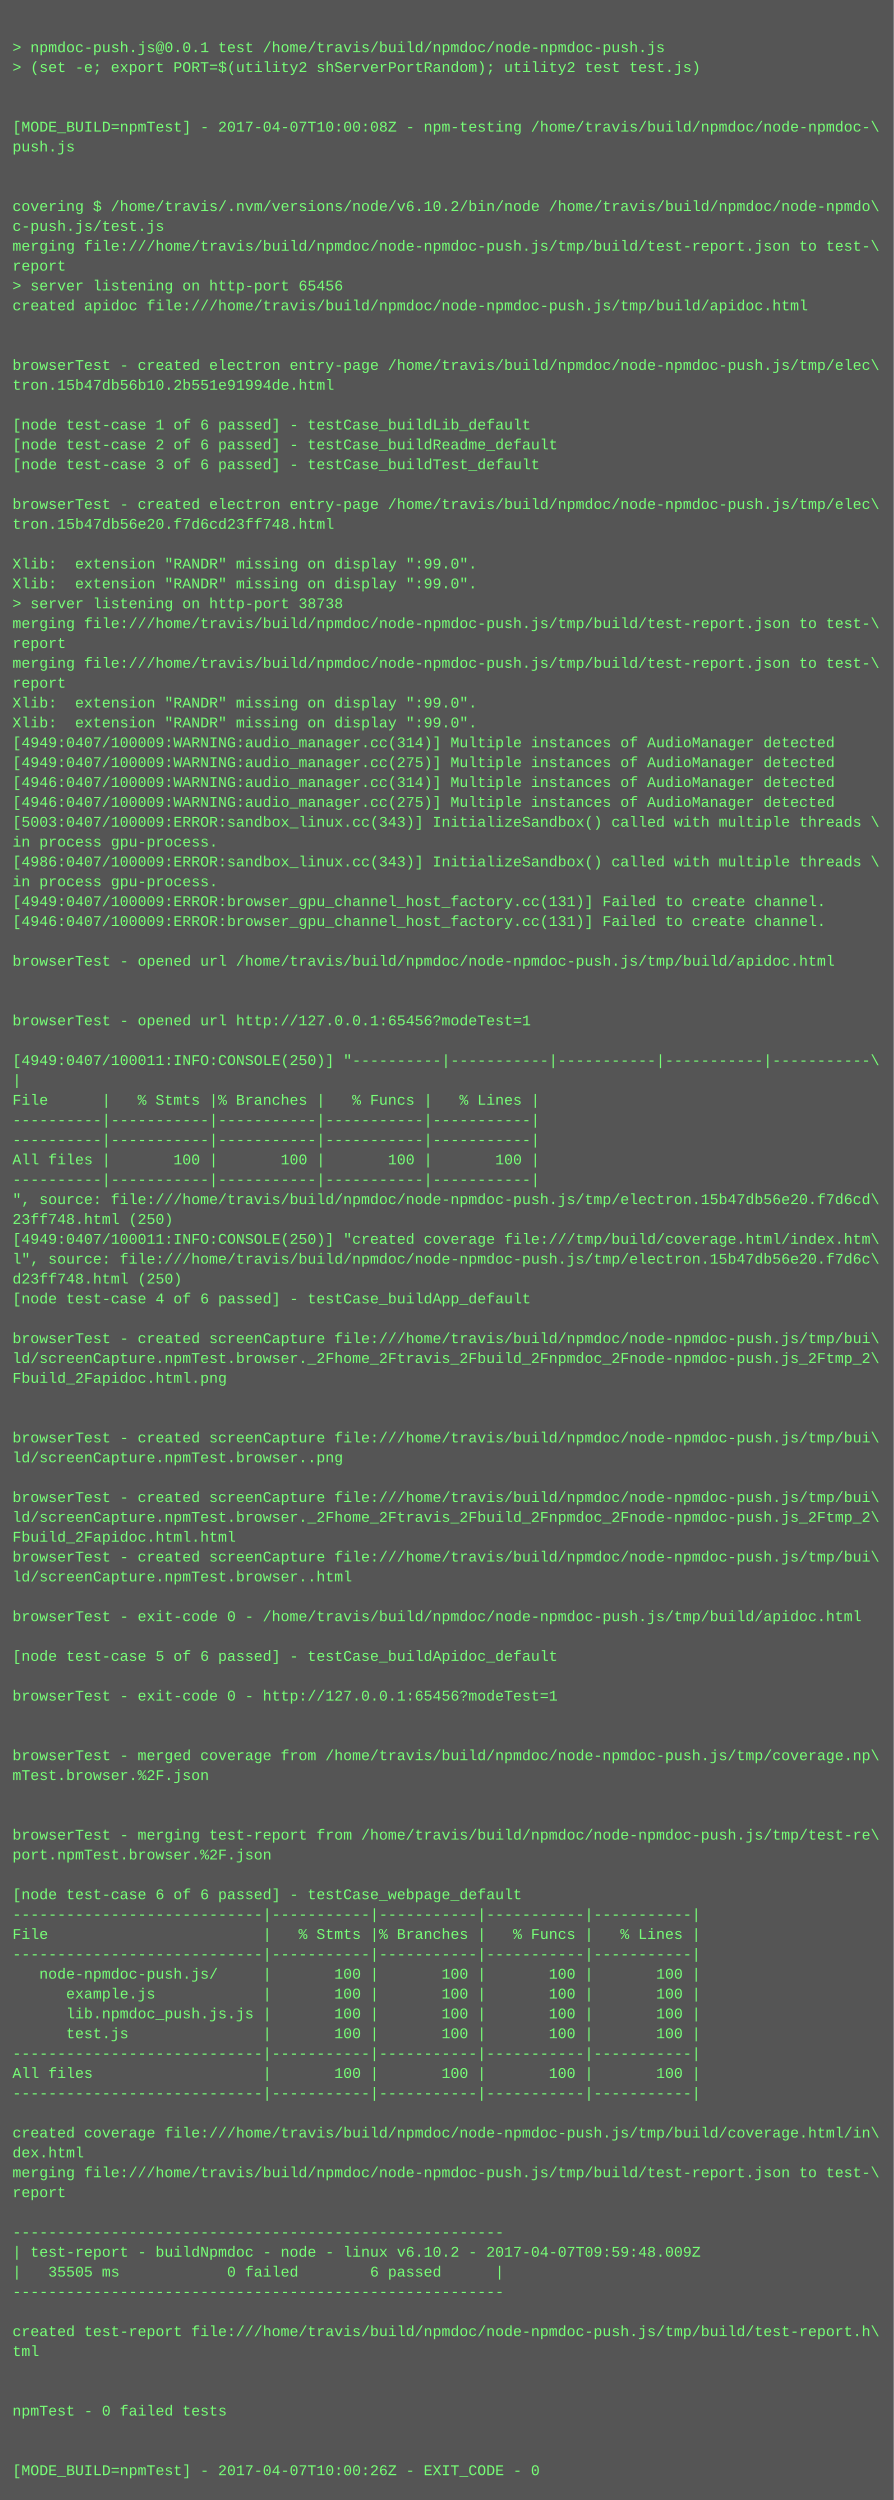
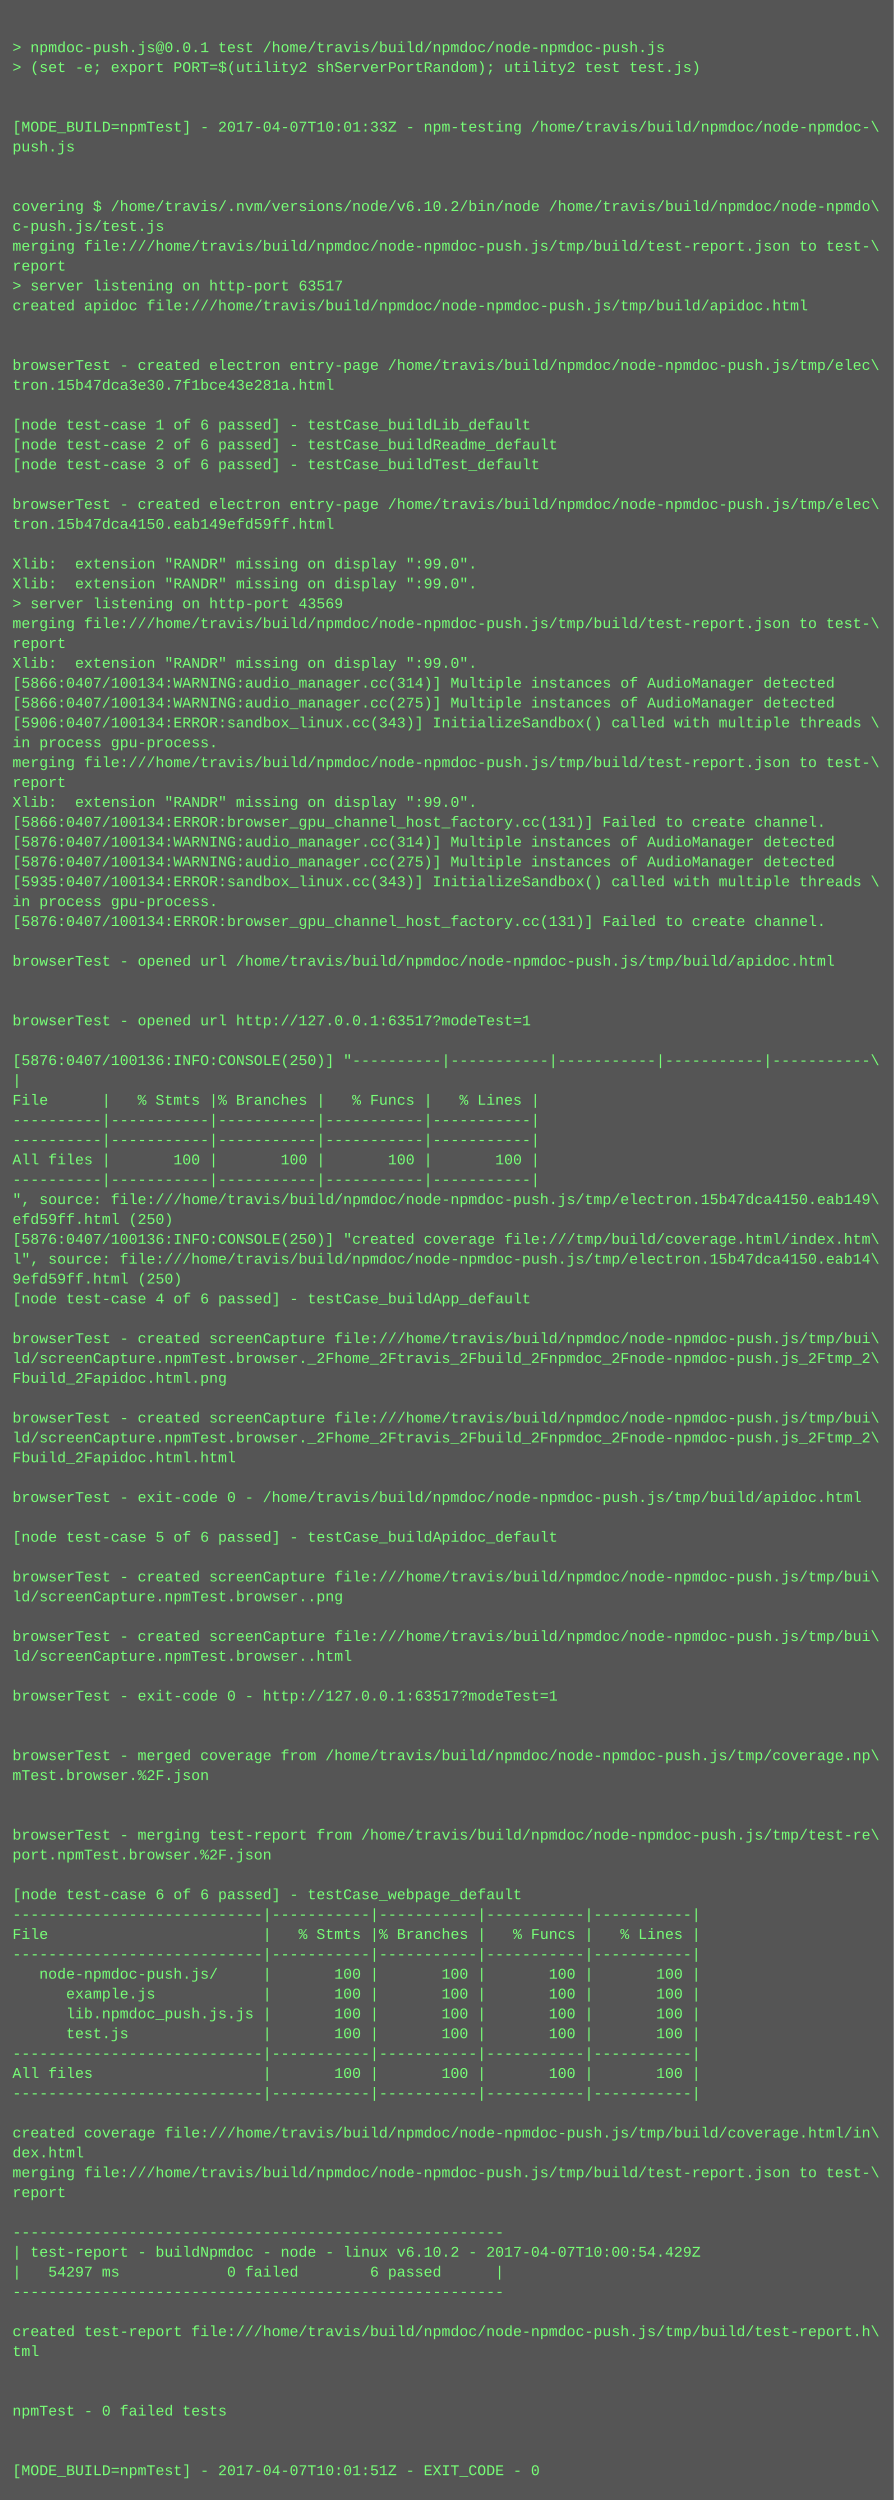
<svg xmlns="http://www.w3.org/2000/svg" height="2014" width="720">
  <rect height="2014" fill="#555" width="720" />
  <text fill="#7f7" font-family="Courier New" font-size="12" xml:space="preserve">
    <tspan x="10" y="26" />
    <tspan x="10" y="42">&gt; npmdoc-push.js@0.0.1 test /home/travis/build/npmdoc/node-npmdoc-push.js</tspan>
    <tspan x="10" y="58">&gt; (set -e; export PORT=$(utility2 shServerPortRandom); utility2 test test.js)</tspan>
    <tspan x="10" y="74" />
    <tspan x="10" y="90" />
-     <tspan x="10" y="106">[MODE_BUILD=npmTest] - 2017-04-07T10:00:08Z - npm-testing /home/travis/build/npmdoc/node-npmdoc-\</tspan>
+     <tspan x="10" y="106">[MODE_BUILD=npmTest] - 2017-04-07T10:01:33Z - npm-testing /home/travis/build/npmdoc/node-npmdoc-\</tspan>
    <tspan x="10" y="122">push.js</tspan>
    <tspan x="10" y="138" />
    <tspan x="10" y="154" />
    <tspan x="10" y="170">covering $ /home/travis/.nvm/versions/node/v6.10.2/bin/node /home/travis/build/npmdoc/node-npmdo\</tspan>
    <tspan x="10" y="186">c-push.js/test.js</tspan>
    <tspan x="10" y="202">merging file:///home/travis/build/npmdoc/node-npmdoc-push.js/tmp/build/test-report.json to test-\</tspan>
    <tspan x="10" y="218">report</tspan>
-     <tspan x="10" y="234">&gt; server listening on http-port 65456</tspan>
+     <tspan x="10" y="234">&gt; server listening on http-port 63517</tspan>
    <tspan x="10" y="250">created apidoc file:///home/travis/build/npmdoc/node-npmdoc-push.js/tmp/build/apidoc.html</tspan>
    <tspan x="10" y="266" />
    <tspan x="10" y="282" />
    <tspan x="10" y="298">browserTest - created electron entry-page /home/travis/build/npmdoc/node-npmdoc-push.js/tmp/elec\</tspan>
-     <tspan x="10" y="314">tron.15b47db56b10.2b551e91994de.html</tspan>
+     <tspan x="10" y="314">tron.15b47dca3e30.7f1bce43e281a.html</tspan>
    <tspan x="10" y="330" />
    <tspan x="10" y="346">[node test-case 1 of 6 passed] - testCase_buildLib_default</tspan>
    <tspan x="10" y="362">[node test-case 2 of 6 passed] - testCase_buildReadme_default</tspan>
    <tspan x="10" y="378">[node test-case 3 of 6 passed] - testCase_buildTest_default</tspan>
    <tspan x="10" y="394" />
    <tspan x="10" y="410">browserTest - created electron entry-page /home/travis/build/npmdoc/node-npmdoc-push.js/tmp/elec\</tspan>
-     <tspan x="10" y="426">tron.15b47db56e20.f7d6cd23ff748.html</tspan>
+     <tspan x="10" y="426">tron.15b47dca4150.eab149efd59ff.html</tspan>
    <tspan x="10" y="442" />
    <tspan x="10" y="458">Xlib:  extension "RANDR" missing on display ":99.0".</tspan>
    <tspan x="10" y="474">Xlib:  extension "RANDR" missing on display ":99.0".</tspan>
-     <tspan x="10" y="490">&gt; server listening on http-port 38738</tspan>
+     <tspan x="10" y="490">&gt; server listening on http-port 43569</tspan>
    <tspan x="10" y="506">merging file:///home/travis/build/npmdoc/node-npmdoc-push.js/tmp/build/test-report.json to test-\</tspan>
    <tspan x="10" y="522">report</tspan>
-     <tspan x="10" y="538">merging file:///home/travis/build/npmdoc/node-npmdoc-push.js/tmp/build/test-report.json to test-\</tspan>
-     <tspan x="10" y="554">report</tspan>
-     <tspan x="10" y="570">Xlib:  extension "RANDR" missing on display ":99.0".</tspan>
-     <tspan x="10" y="586">Xlib:  extension "RANDR" missing on display ":99.0".</tspan>
-     <tspan x="10" y="602">[4949:0407/100009:WARNING:audio_manager.cc(314)] Multiple instances of AudioManager detected</tspan>
-     <tspan x="10" y="618">[4949:0407/100009:WARNING:audio_manager.cc(275)] Multiple instances of AudioManager detected</tspan>
-     <tspan x="10" y="634">[4946:0407/100009:WARNING:audio_manager.cc(314)] Multiple instances of AudioManager detected</tspan>
-     <tspan x="10" y="650">[4946:0407/100009:WARNING:audio_manager.cc(275)] Multiple instances of AudioManager detected</tspan>
-     <tspan x="10" y="666">[5003:0407/100009:ERROR:sandbox_linux.cc(343)] InitializeSandbox() called with multiple threads \</tspan>
-     <tspan x="10" y="682">in process gpu-process. </tspan>
-     <tspan x="10" y="698">[4986:0407/100009:ERROR:sandbox_linux.cc(343)] InitializeSandbox() called with multiple threads \</tspan>
-     <tspan x="10" y="714">in process gpu-process. </tspan>
-     <tspan x="10" y="730">[4949:0407/100009:ERROR:browser_gpu_channel_host_factory.cc(131)] Failed to create channel.</tspan>
-     <tspan x="10" y="746">[4946:0407/100009:ERROR:browser_gpu_channel_host_factory.cc(131)] Failed to create channel.</tspan>
+     <tspan x="10" y="538">Xlib:  extension "RANDR" missing on display ":99.0".</tspan>
+     <tspan x="10" y="554">[5866:0407/100134:WARNING:audio_manager.cc(314)] Multiple instances of AudioManager detected</tspan>
+     <tspan x="10" y="570">[5866:0407/100134:WARNING:audio_manager.cc(275)] Multiple instances of AudioManager detected</tspan>
+     <tspan x="10" y="586">[5906:0407/100134:ERROR:sandbox_linux.cc(343)] InitializeSandbox() called with multiple threads \</tspan>
+     <tspan x="10" y="602">in process gpu-process. </tspan>
+     <tspan x="10" y="618">merging file:///home/travis/build/npmdoc/node-npmdoc-push.js/tmp/build/test-report.json to test-\</tspan>
+     <tspan x="10" y="634">report</tspan>
+     <tspan x="10" y="650">Xlib:  extension "RANDR" missing on display ":99.0".</tspan>
+     <tspan x="10" y="666">[5866:0407/100134:ERROR:browser_gpu_channel_host_factory.cc(131)] Failed to create channel.</tspan>
+     <tspan x="10" y="682">[5876:0407/100134:WARNING:audio_manager.cc(314)] Multiple instances of AudioManager detected</tspan>
+     <tspan x="10" y="698">[5876:0407/100134:WARNING:audio_manager.cc(275)] Multiple instances of AudioManager detected</tspan>
+     <tspan x="10" y="714">[5935:0407/100134:ERROR:sandbox_linux.cc(343)] InitializeSandbox() called with multiple threads \</tspan>
+     <tspan x="10" y="730">in process gpu-process. </tspan>
+     <tspan x="10" y="746">[5876:0407/100134:ERROR:browser_gpu_channel_host_factory.cc(131)] Failed to create channel.</tspan>
    <tspan x="10" y="762" />
    <tspan x="10" y="778">browserTest - opened url /home/travis/build/npmdoc/node-npmdoc-push.js/tmp/build/apidoc.html</tspan>
    <tspan x="10" y="794" />
    <tspan x="10" y="810" />
-     <tspan x="10" y="826">browserTest - opened url http://127.0.0.1:65456?modeTest=1</tspan>
+     <tspan x="10" y="826">browserTest - opened url http://127.0.0.1:63517?modeTest=1</tspan>
    <tspan x="10" y="842" />
-     <tspan x="10" y="858">[4949:0407/100011:INFO:CONSOLE(250)] "----------|-----------|-----------|-----------|-----------\</tspan>
+     <tspan x="10" y="858">[5876:0407/100136:INFO:CONSOLE(250)] "----------|-----------|-----------|-----------|-----------\</tspan>
    <tspan x="10" y="874">|</tspan>
    <tspan x="10" y="890">File      |   % Stmts |% Branches |   % Funcs |   % Lines |</tspan>
    <tspan x="10" y="906">----------|-----------|-----------|-----------|-----------|</tspan>
    <tspan x="10" y="922">----------|-----------|-----------|-----------|-----------|</tspan>
    <tspan x="10" y="938">All files |       100 |       100 |       100 |       100 |</tspan>
    <tspan x="10" y="954">----------|-----------|-----------|-----------|-----------|</tspan>
-     <tspan x="10" y="970">", source: file:///home/travis/build/npmdoc/node-npmdoc-push.js/tmp/electron.15b47db56e20.f7d6cd\</tspan>
-     <tspan x="10" y="986">23ff748.html (250)</tspan>
-     <tspan x="10" y="1002">[4949:0407/100011:INFO:CONSOLE(250)] "created coverage file:///tmp/build/coverage.html/index.htm\</tspan>
-     <tspan x="10" y="1018">l", source: file:///home/travis/build/npmdoc/node-npmdoc-push.js/tmp/electron.15b47db56e20.f7d6c\</tspan>
-     <tspan x="10" y="1034">d23ff748.html (250)</tspan>
+     <tspan x="10" y="970">", source: file:///home/travis/build/npmdoc/node-npmdoc-push.js/tmp/electron.15b47dca4150.eab149\</tspan>
+     <tspan x="10" y="986">efd59ff.html (250)</tspan>
+     <tspan x="10" y="1002">[5876:0407/100136:INFO:CONSOLE(250)] "created coverage file:///tmp/build/coverage.html/index.htm\</tspan>
+     <tspan x="10" y="1018">l", source: file:///home/travis/build/npmdoc/node-npmdoc-push.js/tmp/electron.15b47dca4150.eab14\</tspan>
+     <tspan x="10" y="1034">9efd59ff.html (250)</tspan>
    <tspan x="10" y="1050">[node test-case 4 of 6 passed] - testCase_buildApp_default</tspan>
    <tspan x="10" y="1066" />
    <tspan x="10" y="1082">browserTest - created screenCapture file:///home/travis/build/npmdoc/node-npmdoc-push.js/tmp/bui\</tspan>
    <tspan x="10" y="1098">ld/screenCapture.npmTest.browser._2Fhome_2Ftravis_2Fbuild_2Fnpmdoc_2Fnode-npmdoc-push.js_2Ftmp_2\</tspan>
    <tspan x="10" y="1114">Fbuild_2Fapidoc.html.png</tspan>
    <tspan x="10" y="1130" />
-     <tspan x="10" y="1146" />
-     <tspan x="10" y="1162">browserTest - created screenCapture file:///home/travis/build/npmdoc/node-npmdoc-push.js/tmp/bui\</tspan>
-     <tspan x="10" y="1178">ld/screenCapture.npmTest.browser..png</tspan>
+     <tspan x="10" y="1146">browserTest - created screenCapture file:///home/travis/build/npmdoc/node-npmdoc-push.js/tmp/bui\</tspan>
+     <tspan x="10" y="1162">ld/screenCapture.npmTest.browser._2Fhome_2Ftravis_2Fbuild_2Fnpmdoc_2Fnode-npmdoc-push.js_2Ftmp_2\</tspan>
+     <tspan x="10" y="1178">Fbuild_2Fapidoc.html.html</tspan>
    <tspan x="10" y="1194" />
-     <tspan x="10" y="1210">browserTest - created screenCapture file:///home/travis/build/npmdoc/node-npmdoc-push.js/tmp/bui\</tspan>
-     <tspan x="10" y="1226">ld/screenCapture.npmTest.browser._2Fhome_2Ftravis_2Fbuild_2Fnpmdoc_2Fnode-npmdoc-push.js_2Ftmp_2\</tspan>
-     <tspan x="10" y="1242">Fbuild_2Fapidoc.html.html</tspan>
-     <tspan x="10" y="1258">browserTest - created screenCapture file:///home/travis/build/npmdoc/node-npmdoc-push.js/tmp/bui\</tspan>
-     <tspan x="10" y="1274">ld/screenCapture.npmTest.browser..html</tspan>
-     <tspan x="10" y="1290" />
-     <tspan x="10" y="1306">browserTest - exit-code 0 - /home/travis/build/npmdoc/node-npmdoc-push.js/tmp/build/apidoc.html</tspan>
-     <tspan x="10" y="1322" />
-     <tspan x="10" y="1338">[node test-case 5 of 6 passed] - testCase_buildApidoc_default</tspan>
+     <tspan x="10" y="1210">browserTest - exit-code 0 - /home/travis/build/npmdoc/node-npmdoc-push.js/tmp/build/apidoc.html</tspan>
+     <tspan x="10" y="1226" />
+     <tspan x="10" y="1242">[node test-case 5 of 6 passed] - testCase_buildApidoc_default</tspan>
+     <tspan x="10" y="1258" />
+     <tspan x="10" y="1274">browserTest - created screenCapture file:///home/travis/build/npmdoc/node-npmdoc-push.js/tmp/bui\</tspan>
+     <tspan x="10" y="1290">ld/screenCapture.npmTest.browser..png</tspan>
+     <tspan x="10" y="1306" />
+     <tspan x="10" y="1322">browserTest - created screenCapture file:///home/travis/build/npmdoc/node-npmdoc-push.js/tmp/bui\</tspan>
+     <tspan x="10" y="1338">ld/screenCapture.npmTest.browser..html</tspan>
    <tspan x="10" y="1354" />
-     <tspan x="10" y="1370">browserTest - exit-code 0 - http://127.0.0.1:65456?modeTest=1</tspan>
+     <tspan x="10" y="1370">browserTest - exit-code 0 - http://127.0.0.1:63517?modeTest=1</tspan>
    <tspan x="10" y="1386" />
    <tspan x="10" y="1402" />
    <tspan x="10" y="1418">browserTest - merged coverage from /home/travis/build/npmdoc/node-npmdoc-push.js/tmp/coverage.np\</tspan>
    <tspan x="10" y="1434">mTest.browser.%2F.json</tspan>
    <tspan x="10" y="1450" />
    <tspan x="10" y="1466" />
    <tspan x="10" y="1482">browserTest - merging test-report from /home/travis/build/npmdoc/node-npmdoc-push.js/tmp/test-re\</tspan>
    <tspan x="10" y="1498">port.npmTest.browser.%2F.json</tspan>
    <tspan x="10" y="1514" />
    <tspan x="10" y="1530">[node test-case 6 of 6 passed] - testCase_webpage_default</tspan>
    <tspan x="10" y="1546">----------------------------|-----------|-----------|-----------|-----------|</tspan>
    <tspan x="10" y="1562">File                        |   % Stmts |% Branches |   % Funcs |   % Lines |</tspan>
    <tspan x="10" y="1578">----------------------------|-----------|-----------|-----------|-----------|</tspan>
    <tspan x="10" y="1594">   node-npmdoc-push.js/     |       100 |       100 |       100 |       100 |</tspan>
    <tspan x="10" y="1610">      example.js            |       100 |       100 |       100 |       100 |</tspan>
    <tspan x="10" y="1626">      lib.npmdoc_push.js.js |       100 |       100 |       100 |       100 |</tspan>
    <tspan x="10" y="1642">      test.js               |       100 |       100 |       100 |       100 |</tspan>
    <tspan x="10" y="1658">----------------------------|-----------|-----------|-----------|-----------|</tspan>
    <tspan x="10" y="1674">All files                   |       100 |       100 |       100 |       100 |</tspan>
    <tspan x="10" y="1690">----------------------------|-----------|-----------|-----------|-----------|</tspan>
    <tspan x="10" y="1706" />
    <tspan x="10" y="1722">created coverage file:///home/travis/build/npmdoc/node-npmdoc-push.js/tmp/build/coverage.html/in\</tspan>
    <tspan x="10" y="1738">dex.html</tspan>
    <tspan x="10" y="1754">merging file:///home/travis/build/npmdoc/node-npmdoc-push.js/tmp/build/test-report.json to test-\</tspan>
    <tspan x="10" y="1770">report</tspan>
    <tspan x="10" y="1786" />
    <tspan x="10" y="1802">-------------------------------------------------------</tspan>
-     <tspan x="10" y="1818">| test-report - buildNpmdoc - node - linux v6.10.2 - 2017-04-07T09:59:48.009Z</tspan>
-     <tspan x="10" y="1834">|   35505 ms            0 failed        6 passed      |</tspan>
+     <tspan x="10" y="1818">| test-report - buildNpmdoc - node - linux v6.10.2 - 2017-04-07T10:00:54.429Z</tspan>
+     <tspan x="10" y="1834">|   54297 ms            0 failed        6 passed      |</tspan>
    <tspan x="10" y="1850">-------------------------------------------------------</tspan>
    <tspan x="10" y="1866" />
    <tspan x="10" y="1882">created test-report file:///home/travis/build/npmdoc/node-npmdoc-push.js/tmp/build/test-report.h\</tspan>
    <tspan x="10" y="1898">tml</tspan>
    <tspan x="10" y="1914" />
    <tspan x="10" y="1930" />
    <tspan x="10" y="1946">npmTest - 0 failed tests</tspan>
    <tspan x="10" y="1962" />
    <tspan x="10" y="1978" />
-     <tspan x="10" y="1994">[MODE_BUILD=npmTest] - 2017-04-07T10:00:26Z - EXIT_CODE - 0</tspan>
+     <tspan x="10" y="1994">[MODE_BUILD=npmTest] - 2017-04-07T10:01:51Z - EXIT_CODE - 0</tspan>
  </text>
</svg>
